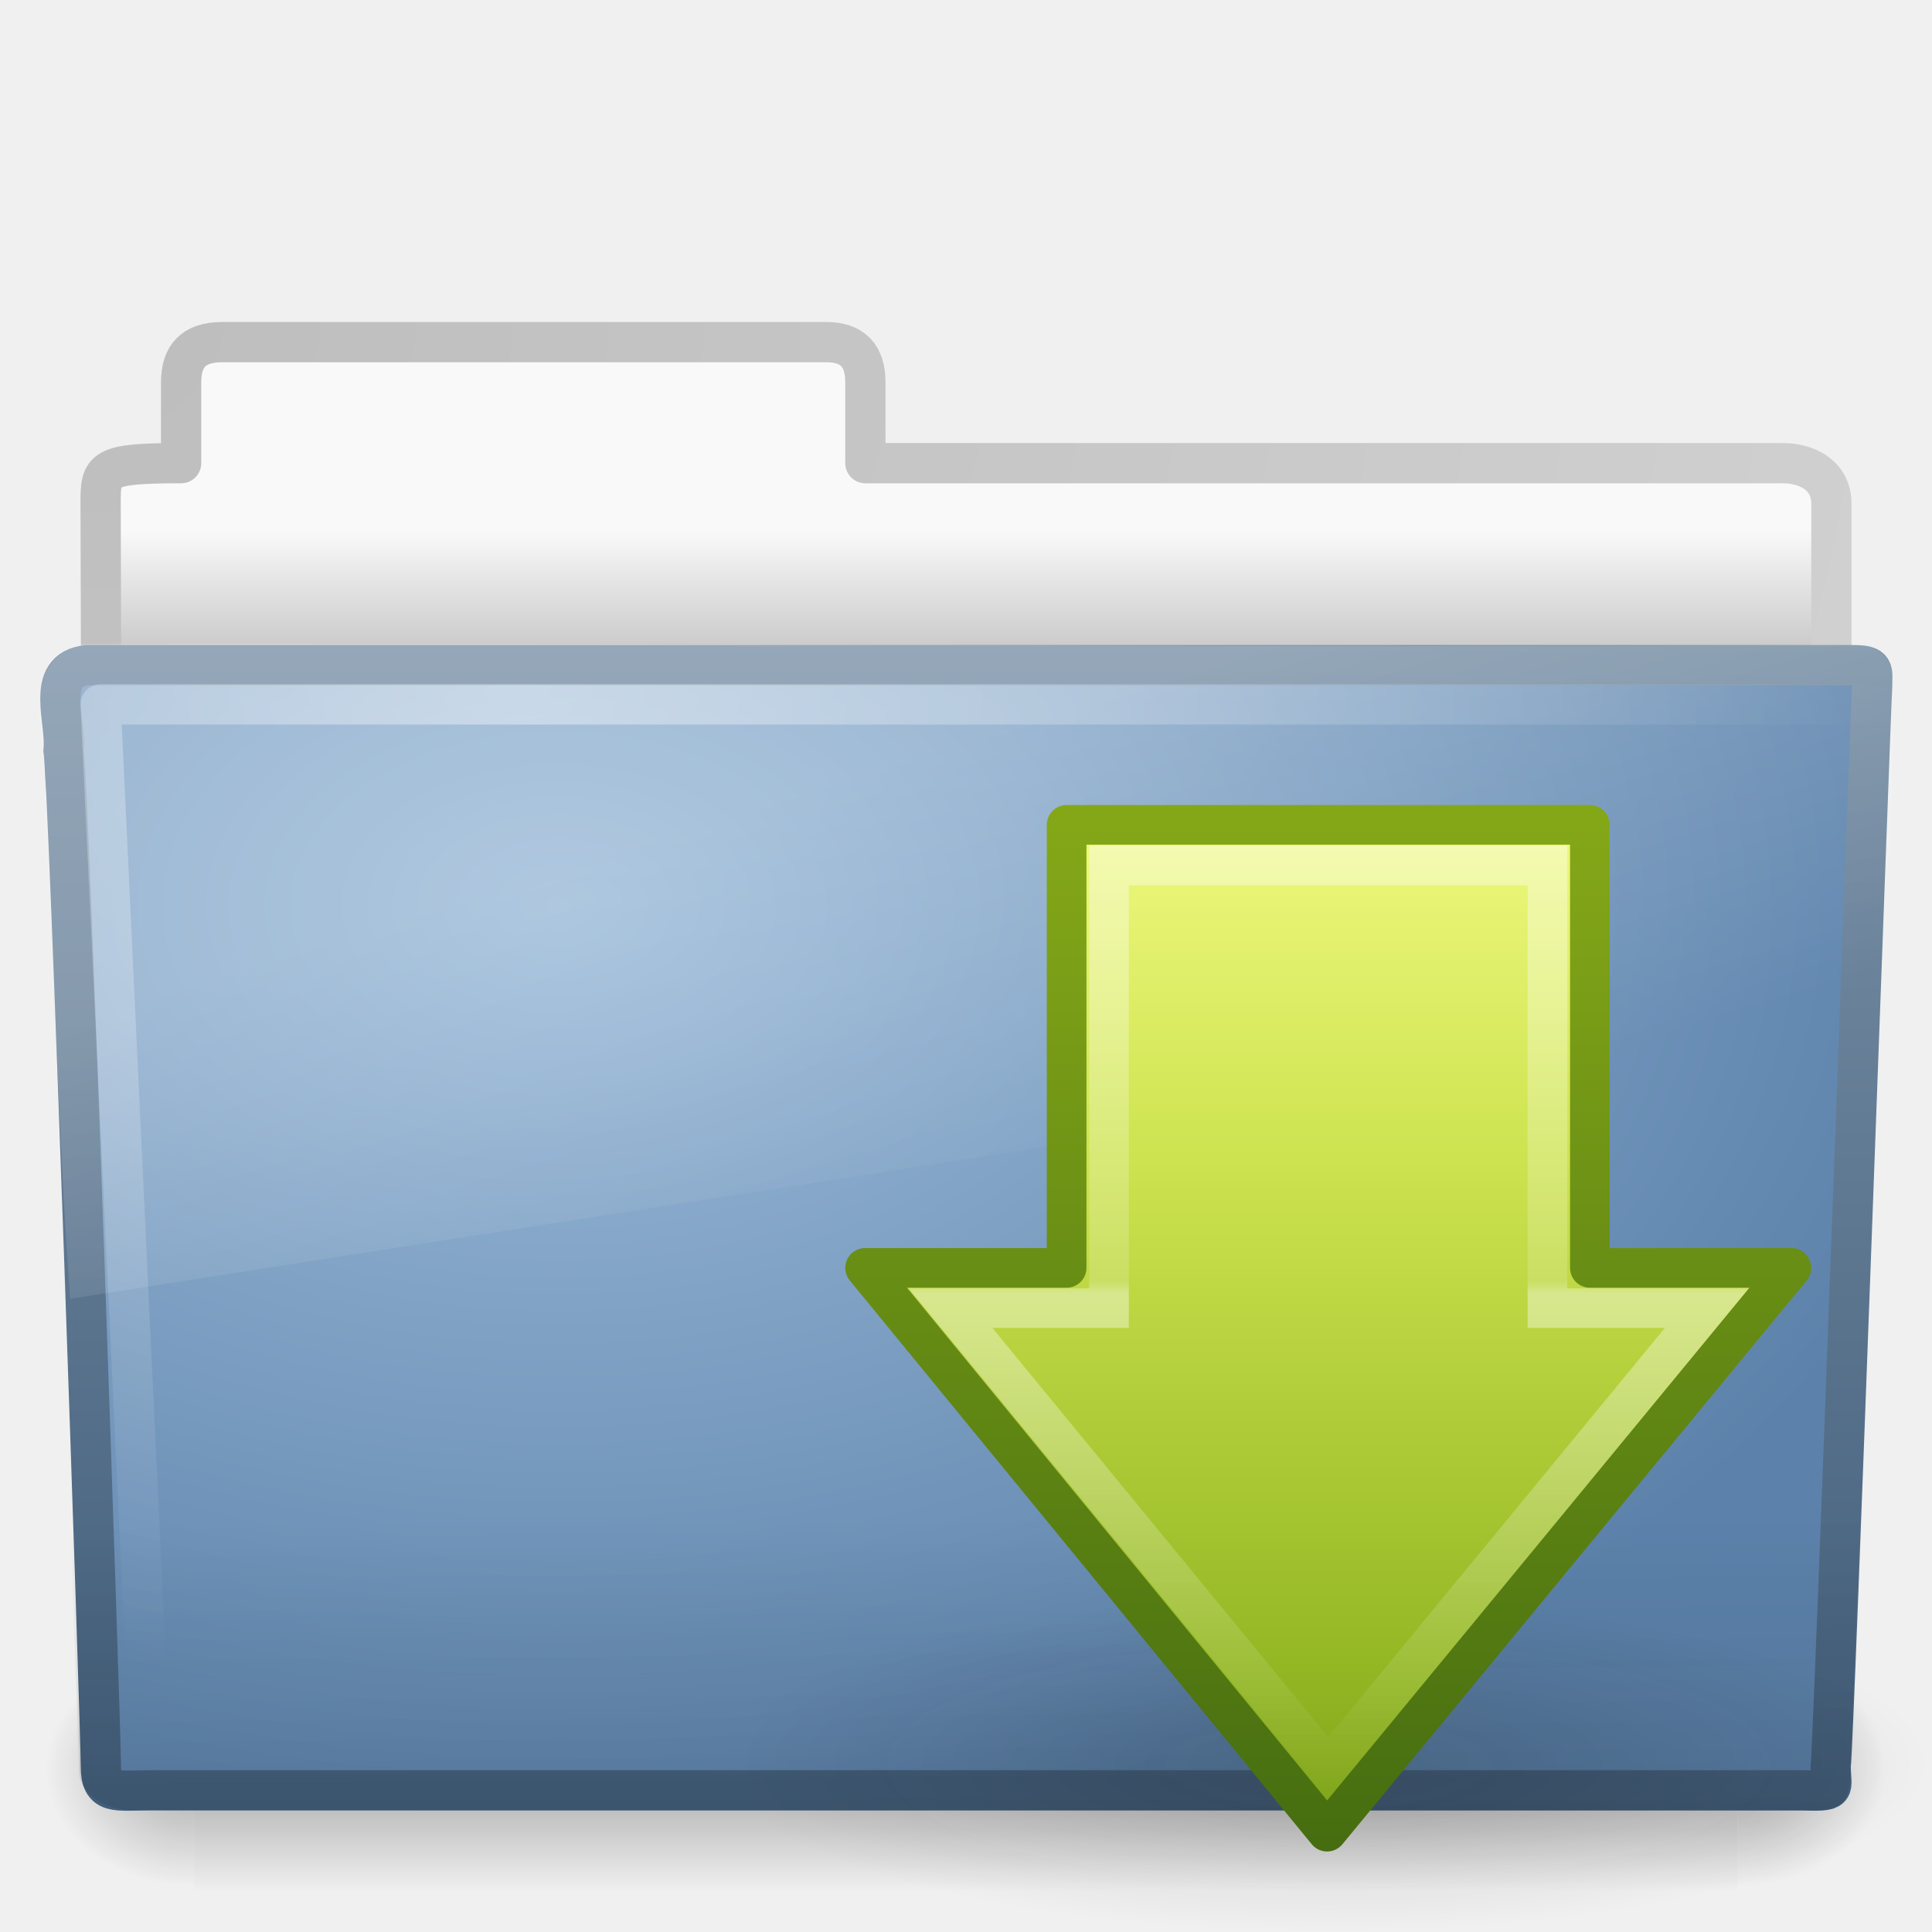
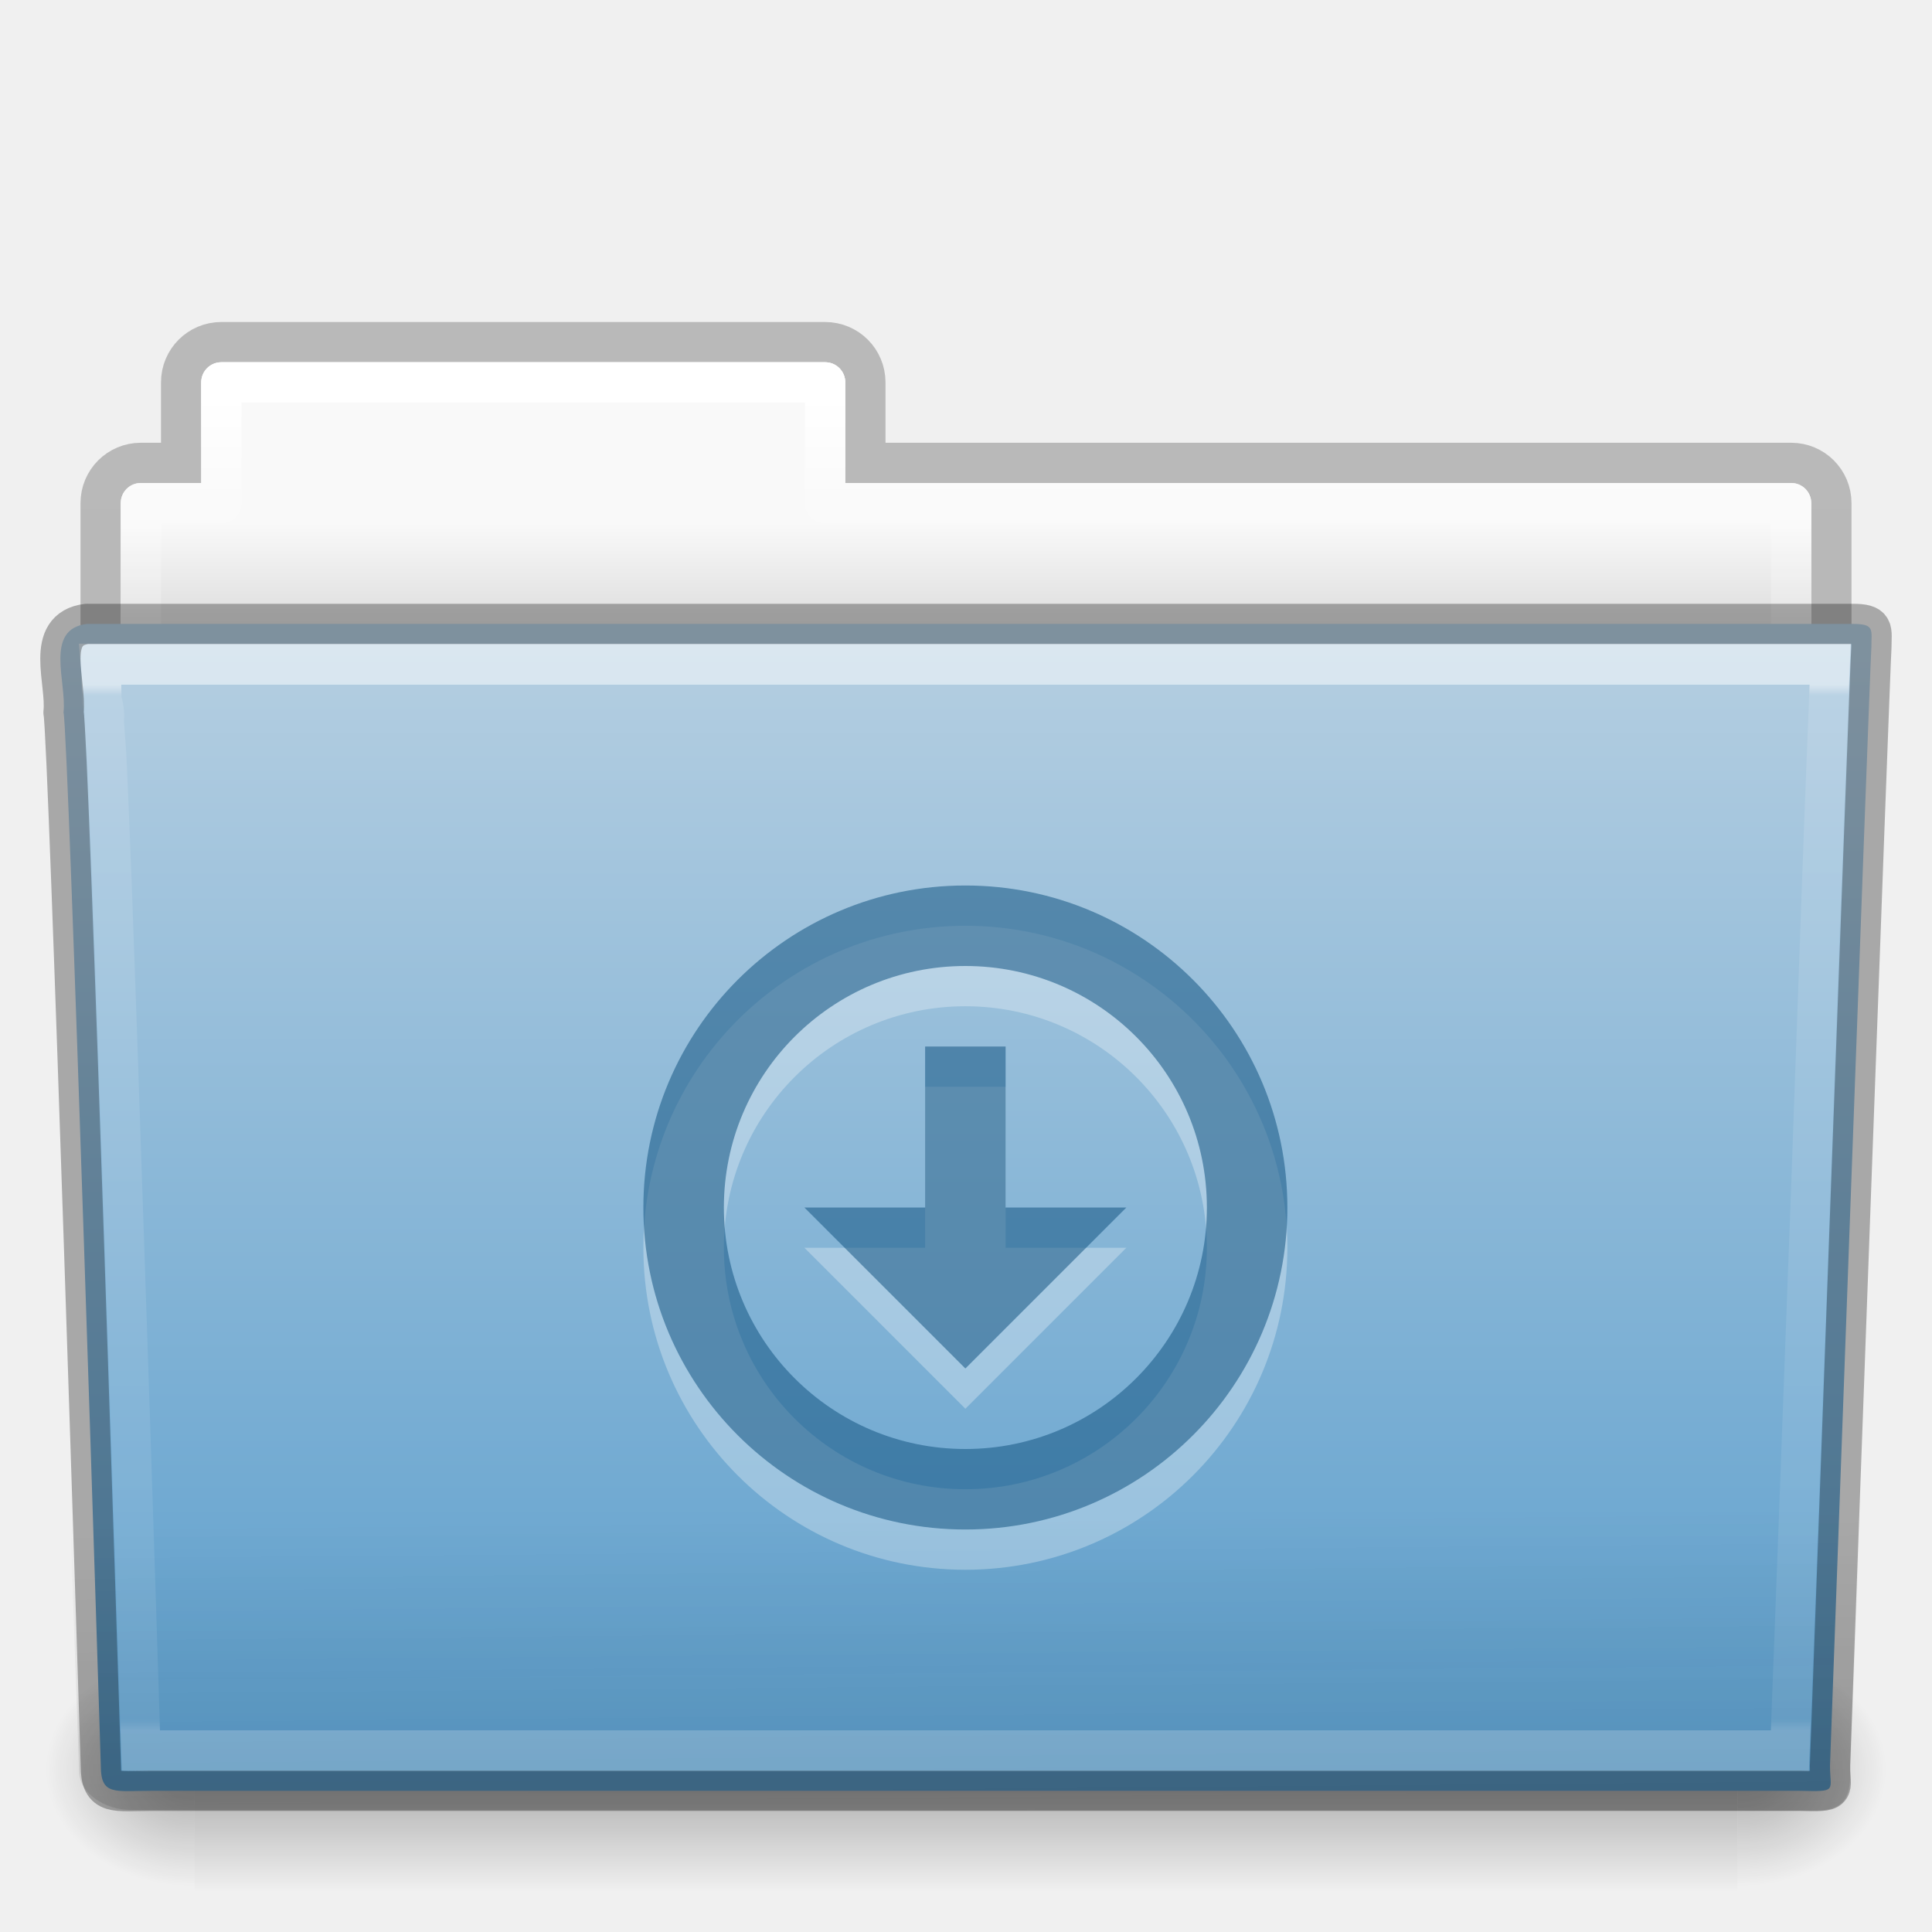
- <svg xmlns="http://www.w3.org/2000/svg" xmlns:xlink="http://www.w3.org/1999/xlink" version="1.1" width="48" height="48" id="svg4221">
-   <defs id="defs4223">
-     <linearGradient x1="8.381" y1="25.411" x2="41.297" y2="25.411" id="linearGradient4104" xlink:href="#linearGradient4126" gradientUnits="userSpaceOnUse" gradientTransform="matrix(0,0.7128154,-0.6740163,0,50.74562,15.04564)" />
-     <linearGradient id="linearGradient4126">
-       <stop id="stop4128" style="stop-color:#ffffff;stop-opacity:1" offset="0" />
-       <stop id="stop4130" style="stop-color:#ffffff;stop-opacity:0.4" offset="0.46" />
-       <stop id="stop4132" style="stop-color:#ffffff;stop-opacity:1" offset="0.474" />
-       <stop id="stop4134" style="stop-color:#ffffff;stop-opacity:0" offset="1" />
+ <svg xmlns="http://www.w3.org/2000/svg" xmlns:xlink="http://www.w3.org/1999/xlink" version="1.1" width="48" height="48" id="svg19019">
+   <defs id="defs19021">
+     <linearGradient x1="42.471" y1="11.953" x2="42.471" y2="35.582" id="linearGradient3381-56-2-7-5-0" xlink:href="#linearGradient3454-2-8-6-1-1" gradientUnits="userSpaceOnUse" gradientTransform="matrix(0.8918903,0,0,1.058028,3.120661,5.353602)" />
+     <linearGradient id="linearGradient3454-2-8-6-1-1">
+       <stop id="stop3456-4-7-9-4-0" style="stop-color:#ffffff;stop-opacity:1" offset="0" />
+       <stop id="stop3458-39-0-8-61-3" style="stop-color:#ffffff;stop-opacity:0.235" offset="0.01" />
+       <stop id="stop3460-7-5-4-1-6" style="stop-color:#ffffff;stop-opacity:0.157" offset="0.99" />
+       <stop id="stop3462-0-5-6-6-2" style="stop-color:#ffffff;stop-opacity:0.392" offset="1" />
    </linearGradient>
-     <linearGradient x1="42.547" y1="20.71" x2="-9.114" y2="20.71" id="linearGradient4108" xlink:href="#linearGradient3242-7" gradientUnits="userSpaceOnUse" gradientTransform="matrix(0,-0.6145986,-0.5838413,0,46.94853,46.63283)" />
-     <linearGradient id="linearGradient3242-7">
-       <stop id="stop3244-5" style="stop-color:#eef87e;stop-opacity:1" offset="0" />
-       <stop id="stop3246-9" style="stop-color:#cde34f;stop-opacity:1" offset="0.262" />
-       <stop id="stop3248-7" style="stop-color:#93b723;stop-opacity:1" offset="0.661" />
-       <stop id="stop3250-8" style="stop-color:#5a7e0d;stop-opacity:1" offset="1" />
+     <linearGradient x1="22.935" y1="49.629" x2="22.809" y2="36.658" id="linearGradient3072-0-3-0-7" xlink:href="#linearGradient6129-963-697-142-998-580-273-0-8-4-9" gradientUnits="userSpaceOnUse" gradientTransform="matrix(1.144692,0,0,0.9977536,-3.466138,-14.90116)" />
+     <linearGradient id="linearGradient6129-963-697-142-998-580-273-0-8-4-9">
+       <stop id="stop2661-3-02-4-8" style="stop-color:#0a0a0a;stop-opacity:0.498" offset="0" />
+       <stop id="stop2663-2-8-06-2" style="stop-color:#0a0a0a;stop-opacity:0" offset="1" />
    </linearGradient>
-     <linearGradient x1="27.103" y1="52.299" x2="27.103" y2="20.449" id="linearGradient4119" xlink:href="#linearGradient2490-3" gradientUnits="userSpaceOnUse" />
-     <linearGradient id="linearGradient2490-3">
-       <stop id="stop2492-3" style="stop-color:#365f0e;stop-opacity:1" offset="0" />
-       <stop id="stop2494-8" style="stop-color:#84a718;stop-opacity:1" offset="1" />
+     <linearGradient x1="35.793" y1="17.118" x2="35.793" y2="43.761" id="linearGradient4638-4-6-8-9" xlink:href="#linearGradient4632-0-6-4" gradientUnits="userSpaceOnUse" gradientTransform="matrix(1,0,0,1.035714,2.0849371e-6,-17.58909)" />
+     <linearGradient id="linearGradient4632-0-6-4">
+       <stop id="stop4634-4-4-7" style="stop-color:#b4cee1;stop-opacity:1" offset="0" />
+       <stop id="stop4636-3-1-5" style="stop-color:#5d9fcd;stop-opacity:1" offset="1" />
    </linearGradient>
-     <radialGradient cx="11.25" cy="19.031" r="8.062" fx="11.25" fy="19.031" id="radialGradient4111" xlink:href="#linearGradient5105-262-943-861" gradientUnits="userSpaceOnUse" gradientTransform="matrix(1.860465,0,0,0.5184132,12.06977,33.95426)" />
-     <linearGradient id="linearGradient5105-262-943-861">
-       <stop id="stop2487" style="stop-color:#0d0d0d;stop-opacity:1" offset="0" />
-       <stop id="stop2489" style="stop-color:#0d0d0d;stop-opacity:0" offset="1" />
+     <radialGradient cx="605.714" cy="486.648" r="117.143" fx="605.714" fy="486.648" id="radialGradient3080-2-3-9-9" xlink:href="#linearGradient5060-820-9-0-7-1" gradientUnits="userSpaceOnUse" gradientTransform="matrix(-0.03079083,0,0,0.02470588,23.38975,15.94164)" />
+     <linearGradient id="linearGradient5060-820-9-0-7-1">
+       <stop id="stop2681-5-4-3-6" style="stop-color:#000000;stop-opacity:1" offset="0" />
+       <stop id="stop2683-8-6-9-4" style="stop-color:#000000;stop-opacity:0" offset="1" />
    </linearGradient>
-     <linearGradient x1="62.989" y1="13.183" x2="62.989" y2="16.19" id="linearGradient2450" xlink:href="#linearGradient6404" gradientUnits="userSpaceOnUse" gradientTransform="translate(-50.9409,0)" />
-     <linearGradient id="linearGradient6404">
-       <stop id="stop6406" style="stop-color:#f9f9f9;stop-opacity:1" offset="0" />
-       <stop id="stop6408" style="stop-color:#c9c9c9;stop-opacity:1" offset="1" />
+     <radialGradient cx="605.714" cy="486.648" r="117.143" fx="605.714" fy="486.648" id="radialGradient3083-4-5-6-4" xlink:href="#linearGradient5060-179-2-0-3-6" gradientUnits="userSpaceOnUse" gradientTransform="matrix(0.03079083,0,0,0.02470588,24.61025,15.94164)" />
+     <linearGradient id="linearGradient5060-179-2-0-3-6">
+       <stop id="stop2675-9-9-4-1" style="stop-color:#000000;stop-opacity:1" offset="0" />
+       <stop id="stop2677-1-7-2-6" style="stop-color:#000000;stop-opacity:0" offset="1" />
    </linearGradient>
-     <radialGradient cx="3" cy="5.017" r="21" fx="3" fy="5.017" id="radialGradient2452" xlink:href="#linearGradient3484" gradientUnits="userSpaceOnUse" gradientTransform="matrix(-1.274898e-8,1.714292,-2.159331,-1.4599595e-8,12.80936,2.857001)" />
-     <linearGradient id="linearGradient3484">
-       <stop id="stop3486" style="stop-color:#bdbdbd;stop-opacity:1" offset="0" />
-       <stop id="stop3488" style="stop-color:#d0d0d0;stop-opacity:1" offset="1" />
+     <linearGradient x1="302.857" y1="366.648" x2="302.857" y2="609.505" id="linearGradient3086-4-4-0-5" xlink:href="#linearGradient5048-585-4-0-56-2" gradientUnits="userSpaceOnUse" gradientTransform="matrix(0.07938856,0,0,0.02470588,-4.693288,15.94164)" />
+     <linearGradient id="linearGradient5048-585-4-0-56-2">
+       <stop id="stop2667-5-0-7-4" style="stop-color:#000000;stop-opacity:0" offset="0" />
+       <stop id="stop2669-4-1-8-0" style="stop-color:#000000;stop-opacity:1" offset="0.5" />
+       <stop id="stop2671-2-6-3-2" style="stop-color:#000000;stop-opacity:0" offset="1" />
    </linearGradient>
-     <linearGradient x1="302.857" y1="366.648" x2="302.857" y2="609.505" id="linearGradient2467" xlink:href="#linearGradient5048-585" gradientUnits="userSpaceOnUse" gradientTransform="matrix(0.07938856,0,0,0.02470588,-4.693293,31.94164)" />
-     <linearGradient id="linearGradient5048-585">
-       <stop id="stop2667" style="stop-color:#000000;stop-opacity:0" offset="0" />
-       <stop id="stop2669" style="stop-color:#000000;stop-opacity:1" offset="0.5" />
-       <stop id="stop2671" style="stop-color:#000000;stop-opacity:0" offset="1" />
+     <linearGradient x1="21.37" y1="4.248" x2="21.37" y2="34.143" id="linearGradient3381-5-5-29-4-6" xlink:href="#linearGradient4507-9-2-2-3" gradientUnits="userSpaceOnUse" gradientTransform="matrix(0.8918903,0,0,1.058028,3.120662,-10.6464)" />
+     <linearGradient id="linearGradient4507-9-2-2-3">
+       <stop id="stop4509-9-8-4-2" style="stop-color:#ffffff;stop-opacity:1" offset="0" />
+       <stop id="stop4511-7-50-2-1" style="stop-color:#ffffff;stop-opacity:0.235" offset="0.074" />
+       <stop id="stop4513-2-0-2-9" style="stop-color:#ffffff;stop-opacity:0.157" offset="0.99" />
+       <stop id="stop4515-3-9-8-6" style="stop-color:#ffffff;stop-opacity:0.392" offset="1" />
    </linearGradient>
-     <radialGradient cx="605.714" cy="486.648" r="117.143" fx="605.714" fy="486.648" id="radialGradient2464" xlink:href="#linearGradient5060-179" gradientUnits="userSpaceOnUse" gradientTransform="matrix(0.03079083,0,0,0.02470588,24.61025,31.94164)" />
-     <linearGradient id="linearGradient5060-179">
-       <stop id="stop2675" style="stop-color:#000000;stop-opacity:1" offset="0" />
-       <stop id="stop2677" style="stop-color:#000000;stop-opacity:0" offset="1" />
+     <linearGradient x1="62.989" y1="13" x2="62.989" y2="16" id="linearGradient3089-5-2-9-8-6-8" xlink:href="#linearGradient4646-6-91-5-0" gradientUnits="userSpaceOnUse" gradientTransform="translate(-50.9409,-16)" />
+     <linearGradient id="linearGradient4646-6-91-5-0">
+       <stop id="stop4648-2-4-6-6" style="stop-color:#f9f9f9;stop-opacity:1" offset="0" />
+       <stop id="stop4650-3-8-5-3" style="stop-color:#d8d8d8;stop-opacity:1" offset="1" />
    </linearGradient>
-     <radialGradient cx="605.714" cy="486.648" r="117.143" fx="605.714" fy="486.648" id="radialGradient2461" xlink:href="#linearGradient5060-820" gradientUnits="userSpaceOnUse" gradientTransform="matrix(-0.03079083,0,0,0.02470588,23.38975,31.94164)" />
-     <linearGradient id="linearGradient5060-820">
-       <stop id="stop2681" style="stop-color:#000000;stop-opacity:1" offset="0" />
-       <stop id="stop2683" style="stop-color:#000000;stop-opacity:0" offset="1" />
+     <linearGradient id="linearGradient3104-8-8-97-4-6-2-0-1-4">
+       <stop id="stop3106-5-4-3-5-0-1-61-9-2" style="stop-color:#000000;stop-opacity:0.322" offset="0" />
+       <stop id="stop3108-4-3-7-8-2-4-01-9-9" style="stop-color:#000000;stop-opacity:0.278" offset="1" />
    </linearGradient>
-     <radialGradient cx="63.969" cy="14.113" r="23.097" fx="63.969" fy="14.113" id="radialGradient2441" xlink:href="#linearGradient7012-661-145-733-759-865-745" gradientUnits="userSpaceOnUse" gradientTransform="matrix(1.564693,-9.5143002e-8,6.1772287e-8,1.015888,-86.21257,8.146117)" />
-     <linearGradient id="linearGradient7012-661-145-733-759-865-745">
-       <stop id="stop2699" style="stop-color:#9cbbd9;stop-opacity:1" offset="0" />
-       <stop id="stop2701" style="stop-color:#5c82ab;stop-opacity:1" offset="1" />
-     </linearGradient>
-     <linearGradient x1="82.453" y1="45.114" x2="82.453" y2="16.047" id="linearGradient2443" xlink:href="#linearGradient3390" gradientUnits="userSpaceOnUse" gradientTransform="translate(-53.76539,-0.1141929)" />
-     <linearGradient id="linearGradient3390">
-       <stop id="stop3392" style="stop-color:#425e7b;stop-opacity:1" offset="0" />
-       <stop id="stop3394" style="stop-color:#7a91a7;stop-opacity:1" offset="1" />
-     </linearGradient>
-     <linearGradient x1="22.935" y1="49.629" x2="22.809" y2="36.658" id="linearGradient2438" xlink:href="#linearGradient6129-963-697-142-998-580-273" gradientUnits="userSpaceOnUse" gradientTransform="matrix(1.144692,0,0,0.9977536,-3.466141,1.098842)" />
-     <linearGradient id="linearGradient6129-963-697-142-998-580-273">
-       <stop id="stop2661" style="stop-color:#0a0a0a;stop-opacity:0.498" offset="0" />
-       <stop id="stop2663" style="stop-color:#0a0a0a;stop-opacity:0" offset="1" />
-     </linearGradient>
-     <radialGradient cx="7.265" cy="8.302" r="20.98" fx="7.265" fy="8.302" id="radialGradient2435" xlink:href="#linearGradient6087-437-184-795-110-662-495" gradientUnits="userSpaceOnUse" gradientTransform="matrix(0,1.207974,-1.627164,0,26.37175,8.266469)" />
-     <linearGradient id="linearGradient6087-437-184-795-110-662-495">
-       <stop id="stop2693" style="stop-color:#ffffff;stop-opacity:0.4" offset="0" />
-       <stop id="stop2695" style="stop-color:#ffffff;stop-opacity:0" offset="1" />
-     </linearGradient>
-     <linearGradient id="linearGradient8265-821-176-38-919-66-249">
-       <stop id="stop2687" style="stop-color:#ffffff;stop-opacity:0.2" offset="0" />
-       <stop id="stop2689" style="stop-color:#ffffff;stop-opacity:0" offset="1" />
-     </linearGradient>
-     <linearGradient x1="11.566" y1="22.292" x2="15.215" y2="33.955" id="linearGradient4219" xlink:href="#linearGradient8265-821-176-38-919-66-249" gradientUnits="userSpaceOnUse" />
+     <linearGradient x1="-51.786" y1="53.514" x2="-51.786" y2="3.634" id="linearGradient19017" xlink:href="#linearGradient3104-8-8-97-4-6-2-0-1-4" gradientUnits="userSpaceOnUse" gradientTransform="matrix(0.8074983,0,0,0.833744,106.8767,-16.06984)" />
  </defs>
-   <g id="layer1">
-     <g id="layer1-2">
-       <path d="m 5.5,8.5 c -0.69,0.008 -1,0.342 -1,1 l 0,2.007 c -1.984,0 -2,0.141 -2,1 0.034,10.29 0,10.87 0,11.744 1.435,0 43,-3.7 43,-5.292 l 0,-6.452 c 0,-0.658 -0.554,-1.008 -1.244,-1 l -22.756,0 0,-2.007 c 0,-0.658 -0.31,-1.008 -1,-1 l -15,0 z" id="path3468" style="fill:url(#linearGradient2450);fill-opacity:1;stroke:url(#radialGradient2452);stroke-width:1;stroke-linecap:round;stroke-linejoin:round;stroke-miterlimit:4;stroke-opacity:1;stroke-dasharray:none;display:inline" />
-       <rect width="38.333" height="6" x="4.833" y="41" id="rect4173" style="opacity:0.3;fill:url(#linearGradient2467);fill-opacity:1;fill-rule:nonzero;stroke:none;stroke-width:1;marker:none;visibility:visible;display:inline;overflow:visible" />
-       <path d="m 43.167,41 c 0,0 0,6 0,6 1.586,0.011 3.833,-1.344 3.833,-3 0,-1.656 -1.769,-2.999 -3.833,-2.999 z" id="path5058" style="opacity:0.3;fill:url(#radialGradient2464);fill-opacity:1;fill-rule:nonzero;stroke:none;stroke-width:1;marker:none;visibility:visible;display:inline;overflow:visible" />
-       <path d="m 4.833,41 c 0,0 0,6 0,6 -1.586,0.011 -3.833,-1.344 -3.833,-3 0,-1.656 1.769,-2.999 3.833,-2.999 z" id="path5018" style="opacity:0.3;fill:url(#radialGradient2461);fill-opacity:1;fill-rule:nonzero;stroke:none;stroke-width:1;marker:none;visibility:visible;display:inline;overflow:visible" />
-       <path d="m 2.163,16.525 c -1.073,0.124 -0.5,1.402 -0.585,2.121 0.124,0.465 0.928,24.417 0.928,25.24 0,0.715 0.352,0.594 1.243,0.594 13.194,0 27.783,0 40.977,0 0.96,0.022 0.757,0.012 0.757,-0.605 0.07,-0.315 0.993,-26.375 1.029,-26.787 0,-0.433 0.09,-0.562 -0.473,-0.562 -14.089,0 -29.786,0 -43.876,0 z" id="path3388" style="fill:url(#radialGradient2441);fill-opacity:1;stroke:url(#linearGradient2443);stroke-width:1;stroke-linecap:round;stroke-linejoin:round;stroke-miterlimit:4;stroke-opacity:1;stroke-dashoffset:0" />
-       <path d="m 2.058,16.065 43.896,4.03e-4 c 0.634,0 1.045,0.445 1.045,0.997 L 45.967,44.023 C 45.982,44.723 45.758,45 45.022,44.985 L 3.241,44.968 c -0.634,0 -1.274,-0.413 -1.274,-0.966 L 1.013,17.063 c 0,-0.553 0.411,-0.998 1.045,-0.998 z" id="path6127" style="opacity:0.4;fill:url(#linearGradient2438);fill-opacity:1;stroke:none" />
-       <path d="m 46.5,17.5 c -13.531,0 -30.469,0 -44,0 0.385,8.177 0.771,16.354 1.156,24.531" id="path2435" style="fill:none;stroke:url(#radialGradient2435);stroke-width:1;stroke-linecap:round;stroke-linejoin:round;stroke-miterlimit:4;stroke-opacity:1;stroke-dasharray:none" />
-       <path d="M 46.115,16.023 C 31.565,16.096 16.645,15.979 2.094,16 0.287,16.411 1.259,18.467 1.121,19.772 1.343,23.935 1.444,28.116 1.742,32.268 16.742,29.906 31.668,27.661 46.406,25.219 c 0.781,-2.587 0.571,-7.255 0.612,-8.201 0.079,-0.676 -0.377,-1.006 -0.903,-0.995 z" id="path3455" style="fill:url(#linearGradient4219);fill-opacity:1;stroke:none" />
+   <g transform="translate(0,16)" id="layer1">
+     <path d="m 5.5,-7.5 c -0.554,0 -1,0.446 -1,1 l 0,2 -1,0 c -0.554,0 -1,0.446 -1,1 l 0,6 c 0,0.554 0.446,1 1,1 l 41,0 c 0.554,0 1,-0.446 1,-1 l 0,-6 c 0,-0.554 -0.446,-1 -1,-1 l -23,0 0,-2 c 0,-0.554 -0.446,-1 -1,-1 l -15,0 z" id="rect4251-0-0-1-1-9" style="opacity:0.8;color:#000000;fill:none;stroke:url(#linearGradient19017);stroke-width:1;stroke-linecap:butt;stroke-linejoin:miter;stroke-miterlimit:4;stroke-opacity:1;stroke-dasharray:none;stroke-dashoffset:0;marker:none;visibility:visible;display:inline;overflow:visible;enable-background:accumulate" />
+     <path d="m 5.5,-7 c -0.277,0 -0.5,0.223 -0.5,0.5 l 0,2.5 -1.5,0 c -0.277,0 -0.5,0.223 -0.5,0.5 l 0,6 c 0,0.277 0.223,0.5 0.5,0.5 l 41,0 c 0.277,0 0.5,-0.223 0.5,-0.5 l 0,-6 c 0,-0.277 -0.223,-0.5 -0.5,-0.5 l -23.5,0 0,-2.5 c 0,-0.277 -0.223,-0.5 -0.5,-0.5 l -15,0 z" id="rect4251-4-7-62-4" style="color:#000000;fill:url(#linearGradient3089-5-2-9-8-6-8);fill-opacity:1;fill-rule:nonzero;stroke:none;stroke-width:1;marker:none;visibility:visible;display:inline;overflow:visible;enable-background:accumulate" />
+     <path d="m 5.5,-6.5 0,3 -2,0 0,7 41,0 0,-7 -24,0 0,-3 -15,0 z" id="rect4251-9-9-0-05-2" style="color:#000000;fill:none;stroke:url(#linearGradient3381-5-5-29-4-6);stroke-width:1;stroke-linecap:round;stroke-linejoin:round;stroke-miterlimit:4;stroke-opacity:1;stroke-dasharray:none;stroke-dashoffset:0;marker:none;visibility:visible;display:inline;overflow:visible;enable-background:accumulate" />
+     <rect width="38.333" height="6" x="4.833" y="25" id="rect4173-6-7-7-3" style="opacity:0.3;fill:url(#linearGradient3086-4-4-0-5);fill-opacity:1;fill-rule:nonzero;stroke:none;stroke-width:1;marker:none;visibility:visible;display:inline;overflow:visible" />
+     <path d="m 43.167,25 c 0,0 0,6 0,6 1.586,0.011 3.833,-1.344 3.833,-3 0,-1.656 -1.769,-2.999 -3.833,-2.999 z" id="path5058-7-9-1-3" style="opacity:0.3;fill:url(#radialGradient3083-4-5-6-4);fill-opacity:1;fill-rule:nonzero;stroke:none;stroke-width:1;marker:none;visibility:visible;display:inline;overflow:visible" />
+     <path d="m 4.833,25 c 0,0 0,6 0,6 -1.586,0.011 -3.833,-1.344 -3.833,-3 0,-1.656 1.769,-2.999 3.833,-2.999 z" id="path5018-8-1-1-6" style="opacity:0.3;fill:url(#radialGradient3080-2-3-9-9);fill-opacity:1;fill-rule:nonzero;stroke:none;stroke-width:1;marker:none;visibility:visible;display:inline;overflow:visible" />
+     <path d="m 2.163,-0.5 c -1.072,0.128 -0.5,1.454 -0.585,2.2 0.124,0.482 0.927,26.176 0.927,26.176 0,0.741 0.352,0.616 1.243,0.616 13.189,0 27.773,0 40.961,0 0.96,0.023 0.757,0.012 0.757,-0.627 0,0 0.993,-27.354 1.028,-27.781 0,-0.449 0.09,-0.583 -0.473,-0.583 -14.084,0 -29.775,0 -43.859,0 z" id="path3388-1-43-0-7" style="fill:url(#linearGradient4638-4-6-8-9);fill-opacity:1;stroke:none" />
+     <path d="m 2.058,0.065 43.896,4e-4 c 0.634,0 1.045,0.445 1.045,0.997 l -1.032,26.96 c 0.015,0.699 -0.209,0.977 -0.946,0.962 l -41.781,-0.018 c -0.634,0 -1.274,-0.413 -1.274,-0.966 L 1.013,1.063 c 0,-0.553 0.411,-0.998 1.045,-0.998 z" id="path6127-7-1-6-4" style="opacity:0.4;fill:url(#linearGradient3072-0-3-0-7);fill-opacity:1;stroke:none" />
+     <path d="m 2.5,17.5 c 0.017,0.176 0.022,0.518 0.031,0.875 0.023,0.086 0.026,0.059 0.031,0.094 0.011,0.067 0.027,0.138 0.031,0.188 0.006,0.075 -0.007,0.173 0,0.281 0.013,0.216 0.045,0.511 0.062,0.875 0.034,0.728 0.078,1.709 0.125,2.906 0.094,2.395 0.203,5.556 0.312,8.688 C 3.306,37.482 3.488,43.144 3.5,43.5 c 0.123,0.004 0.071,0 0.25,0 l 40.719,0 c 0.012,-0.329 0.253,-6.427 0.5,-12.906 0.127,-3.326 0.245,-6.685 0.344,-9.219 0.049,-1.267 0.094,-2.332 0.125,-3.094 0.013,-0.329 0.022,-0.573 0.031,-0.781 L 2.5,17.5 z" transform="matrix(1,0,0,1.038398,2.0849371e-6,-17.67036)" id="path4587-4-6-3-0" style="opacity:0.5;color:#000000;fill:none;stroke:url(#linearGradient3381-56-2-7-5-0);stroke-width:0.981;stroke-linecap:round;stroke-linejoin:miter;stroke-miterlimit:4;stroke-opacity:1;stroke-dasharray:none;stroke-dashoffset:0;marker:none;visibility:visible;display:inline;overflow:visible;enable-background:accumulate" />
+     <g transform="translate(15.98437,7)" id="g12587-3-4-1" style="opacity:0.3;color:#000000;fill:#ffffff;fill-opacity:1;fill-rule:nonzero;stroke:none;stroke-width:1.7;marker:none;visibility:visible;display:inline;overflow:visible;enable-background:accumulate">
+       <path d="M 8,0 C 3.582,0 0,3.582 0,8 c 0,4.418 3.582,8 8,8 4.418,0 8,-3.582 8,-8 C 16,3.582 12.418,0 8,0 z m 0,2 c 3.314,0 6,2.686 6,6 0,3.314 -2.686,6 -6,6 C 4.686,14 2,11.314 2,8 2,4.686 4.686,2 8,2 z" id="path2991-1-1-3" style="color:#000000;fill:#ffffff;fill-opacity:1;fill-rule:nonzero;stroke:none;stroke-width:1.7;marker:none;visibility:visible;display:inline;overflow:visible;enable-background:accumulate" />
+       <path d="M 7,4 7,8 4,8 8,12 12,8 9,8 9,4 z" id="rect3005-5-1-9-2" style="color:#000000;fill:#ffffff;fill-opacity:1;fill-rule:nonzero;stroke:none;stroke-width:1.7;marker:none;visibility:visible;display:inline;overflow:visible;enable-background:accumulate" />
    </g>
-     <path d="m 48,43.82 a 15,4.18 0 0 1 -30,0 15,4.18 0 1 1 30,0 z" id="path4346" style="opacity:0.163;fill:url(#radialGradient4111);fill-opacity:1;fill-rule:nonzero;stroke:none;stroke-width:1;marker:none;visibility:visible;display:inline;overflow:visible" />
-     <path d="M 44.507,31.5 32.971,45.507 21.493,31.5 l 5.007,0 0,-11.007 13,0 0,11.007 5.007,0 z" id="path3288" style="fill:url(#linearGradient4108);fill-opacity:1;fill-rule:nonzero;stroke:url(#linearGradient4119);stroke-width:0.985;stroke-linecap:round;stroke-linejoin:round;stroke-miterlimit:4;stroke-opacity:1;stroke-dasharray:none;stroke-dashoffset:0;marker:none;visibility:visible;display:inline;overflow:visible" />
-     <path d="m 42.406,32.5 -9.406,11.434 -9.385,-11.434 3.938,0 0,-11 10.893,0 0,11 3.959,0 z" id="path3290" style="opacity:0.4;fill:none;stroke:url(#linearGradient4104);stroke-width:0.985;stroke-linecap:butt;stroke-linejoin:miter;stroke-miterlimit:4;stroke-opacity:1;stroke-dasharray:none;stroke-dashoffset:0;marker:none;visibility:visible;display:inline;overflow:visible" />
+     <g transform="translate(15.98437,6)" id="g12587-31-2" style="color:#000000;fill:#175785;fill-opacity:0.552;fill-rule:nonzero;stroke:none;stroke-width:1.7;marker:none;visibility:visible;display:inline;overflow:visible;enable-background:accumulate">
+       <path d="M 8,0 C 3.582,0 0,3.582 0,8 c 0,4.418 3.582,8 8,8 4.418,0 8,-3.582 8,-8 C 16,3.582 12.418,0 8,0 z m 0,2 c 3.314,0 6,2.686 6,6 0,3.314 -2.686,6 -6,6 C 4.686,14 2,11.314 2,8 2,4.686 4.686,2 8,2 z" id="path2991-3-3" style="color:#000000;fill:#175785;fill-opacity:0.552;fill-rule:nonzero;stroke:none;stroke-width:1.7;marker:none;visibility:visible;display:inline;overflow:visible;enable-background:accumulate" />
+       <path d="M 7,4 7,8 4,8 8,12 12,8 9,8 9,4 z" id="rect3005-5-8-6" style="color:#000000;fill:#175785;fill-opacity:0.552;fill-rule:nonzero;stroke:none;stroke-width:1.7;marker:none;visibility:visible;display:inline;overflow:visible;enable-background:accumulate" />
+     </g>
+     <path d="m 2.163,-0.5 c -1.072,0.128 -0.5,1.454 -0.585,2.2 0.124,0.482 0.927,26.176 0.927,26.176 0,0.741 0.352,0.616 1.243,0.616 13.189,0 27.773,0 40.961,0 0.96,0.023 0.757,0.012 0.757,-0.627 0,0 0.993,-27.354 1.028,-27.781 0,-0.449 0.09,-0.583 -0.473,-0.583 -14.084,0 -29.775,0 -43.859,0 z" id="path3388-1-43-0-7-64" style="opacity:0.3;fill:none;stroke:#000000;stroke-width:1;stroke-linecap:round;stroke-linejoin:round;stroke-miterlimit:4;stroke-opacity:1;stroke-dashoffset:0" />
  </g>
</svg>
